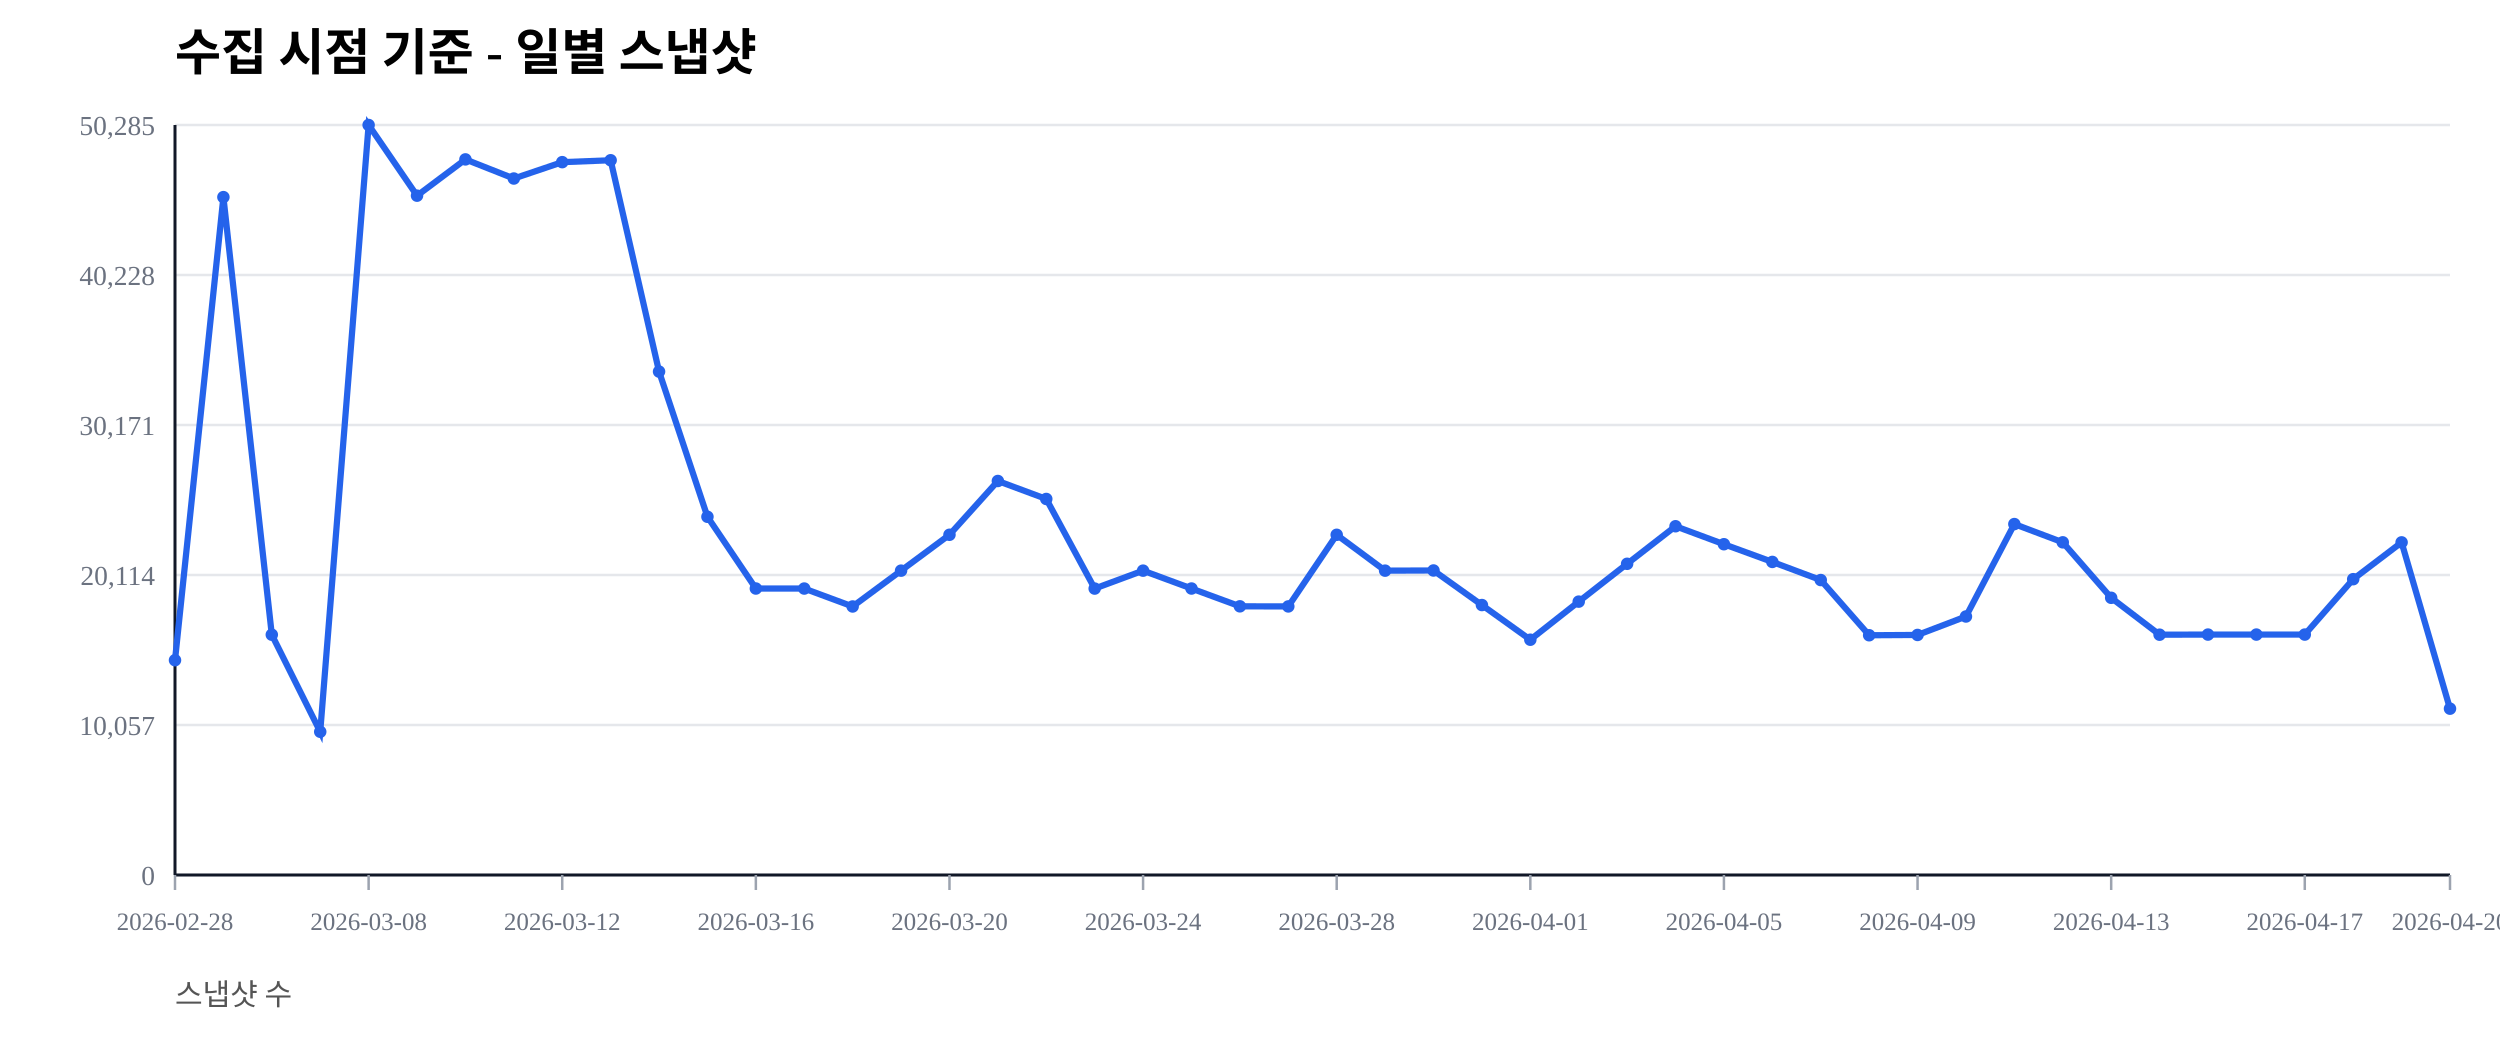
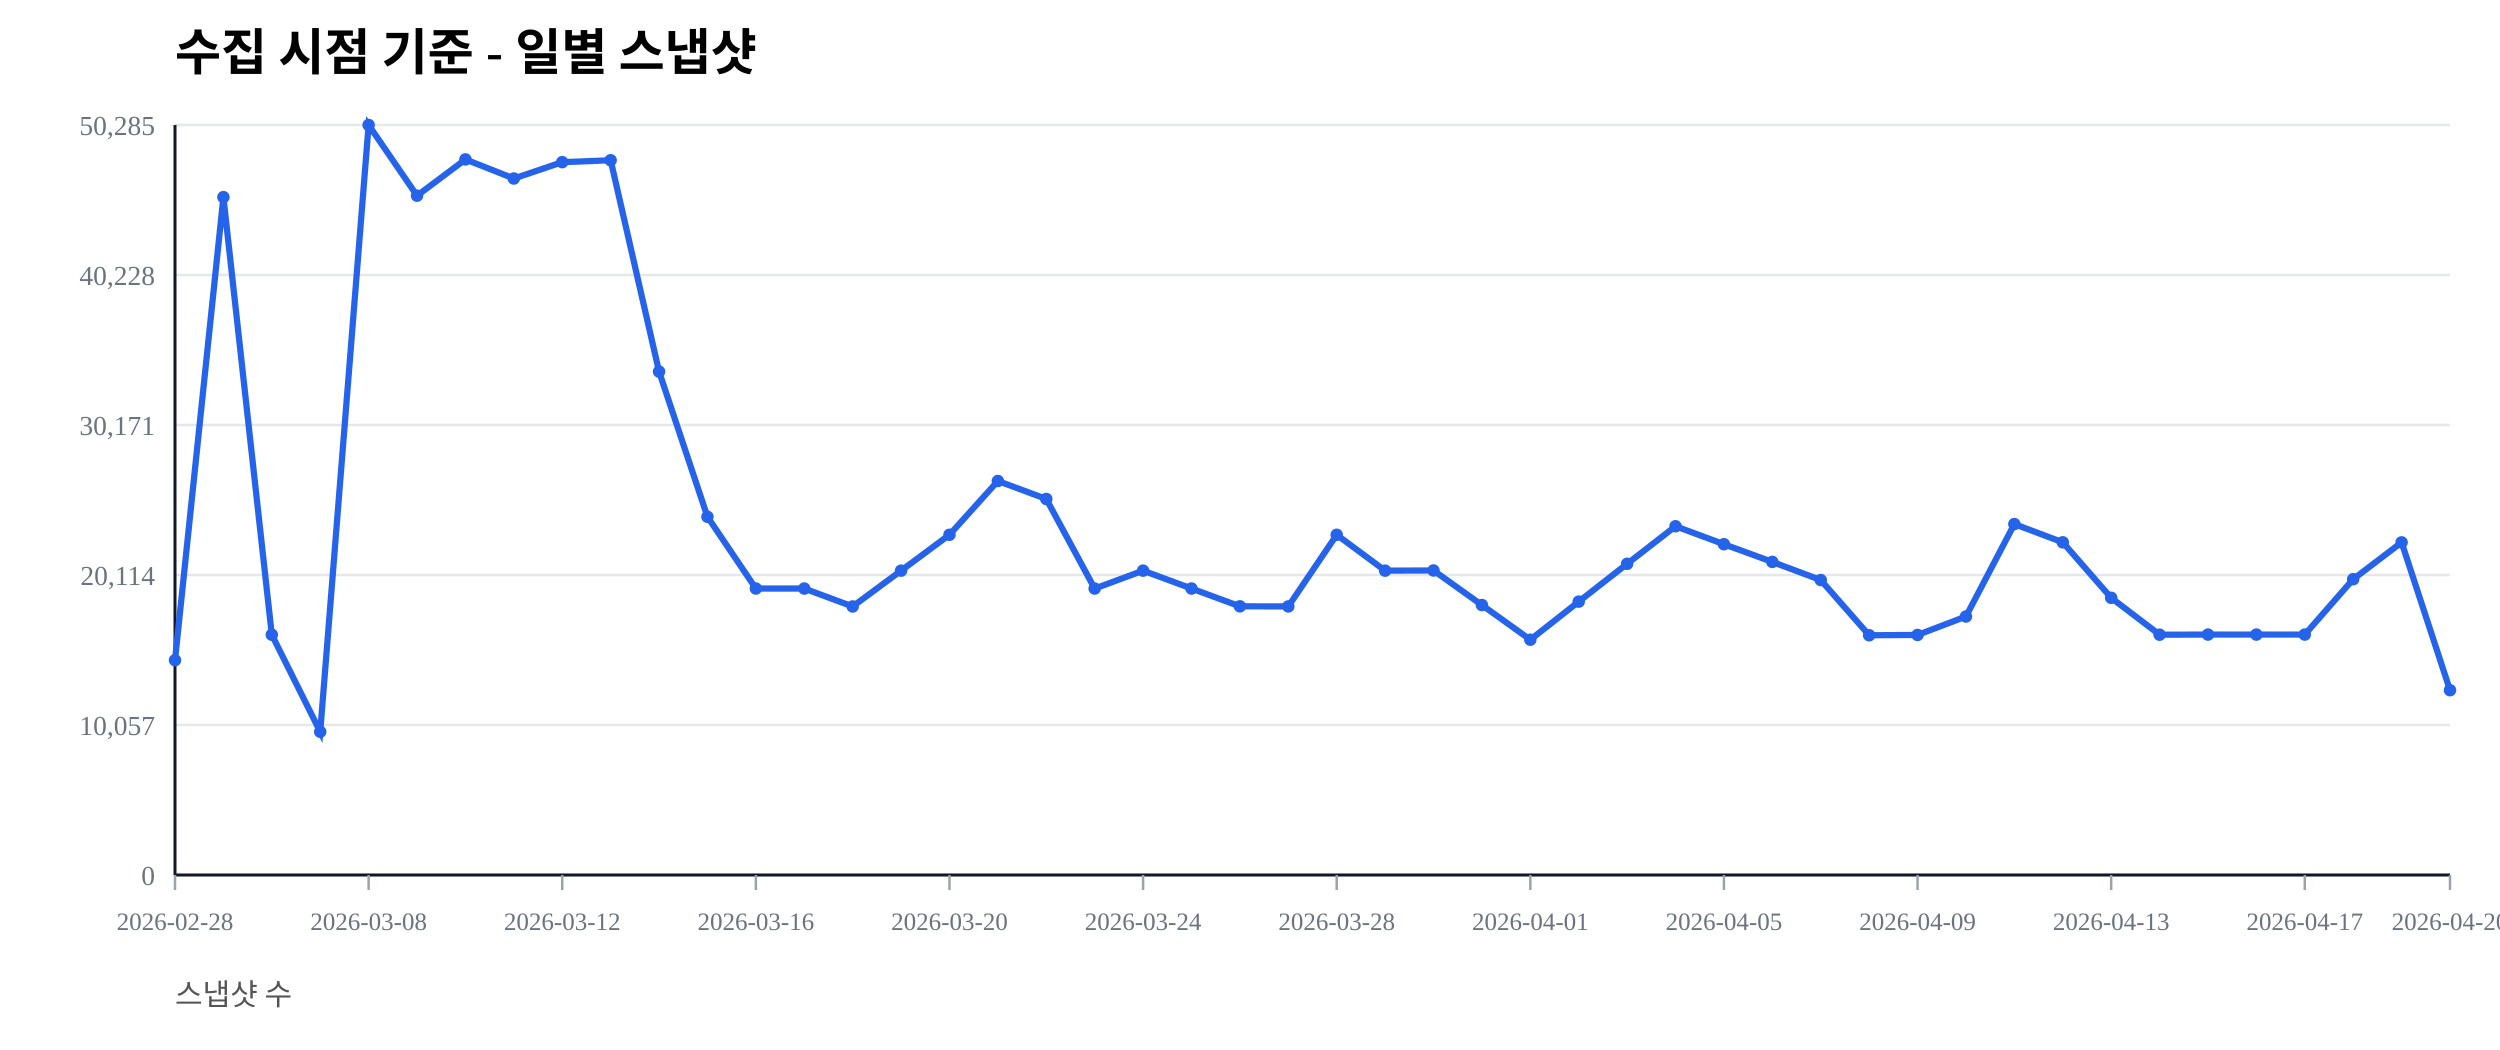
<svg xmlns="http://www.w3.org/2000/svg" width="1000" height="420" viewBox="0 0 1000 420">
  <rect width="100%" height="100%" fill="#ffffff" />
  <text x="70" y="28" font-size="20" font-weight="600">수집 시점 기준 - 일별 스냅샷</text>
  <text x="70" y="402" font-size="12" fill="#555">스냅샷 수</text>
  <line x1="70" y1="350.00" x2="980" y2="350.00" stroke="#e5e7eb" stroke-width="1" />
  <text x="62" y="354.00" font-size="11" fill="#6b7280" text-anchor="end">0</text>
  <line x1="70" y1="290.00" x2="980" y2="290.00" stroke="#e5e7eb" stroke-width="1" />
  <text x="62" y="294.00" font-size="11" fill="#6b7280" text-anchor="end">10,057</text>
  <line x1="70" y1="230.00" x2="980" y2="230.00" stroke="#e5e7eb" stroke-width="1" />
  <text x="62" y="234.00" font-size="11" fill="#6b7280" text-anchor="end">20,114</text>
  <line x1="70" y1="170.00" x2="980" y2="170.00" stroke="#e5e7eb" stroke-width="1" />
  <text x="62" y="174.00" font-size="11" fill="#6b7280" text-anchor="end">30,171</text>
  <line x1="70" y1="110.00" x2="980" y2="110.00" stroke="#e5e7eb" stroke-width="1" />
  <text x="62" y="114.00" font-size="11" fill="#6b7280" text-anchor="end">40,228</text>
  <line x1="70" y1="50.00" x2="980" y2="50.00" stroke="#e5e7eb" stroke-width="1" />
  <text x="62" y="54.00" font-size="11" fill="#6b7280" text-anchor="end">50,285</text>
  <line x1="70" y1="350" x2="980" y2="350" stroke="#111827" stroke-width="1.2" />
  <line x1="70" y1="50" x2="70" y2="350" stroke="#111827" stroke-width="1.2" />
  <line x1="70.00" y1="350" x2="70.00" y2="356" stroke="#9ca3af" stroke-width="1" />
  <text x="70.00" y="372" font-size="10" fill="#6b7280" text-anchor="middle">2026-02-28</text>
  <line x1="147.45" y1="350" x2="147.45" y2="356" stroke="#9ca3af" stroke-width="1" />
  <text x="147.45" y="372" font-size="10" fill="#6b7280" text-anchor="middle">2026-03-08</text>
  <line x1="224.89" y1="350" x2="224.89" y2="356" stroke="#9ca3af" stroke-width="1" />
  <text x="224.89" y="372" font-size="10" fill="#6b7280" text-anchor="middle">2026-03-12</text>
  <line x1="302.34" y1="350" x2="302.34" y2="356" stroke="#9ca3af" stroke-width="1" />
  <text x="302.34" y="372" font-size="10" fill="#6b7280" text-anchor="middle">2026-03-16</text>
  <line x1="379.79" y1="350" x2="379.79" y2="356" stroke="#9ca3af" stroke-width="1" />
  <text x="379.79" y="372" font-size="10" fill="#6b7280" text-anchor="middle">2026-03-20</text>
  <line x1="457.23" y1="350" x2="457.23" y2="356" stroke="#9ca3af" stroke-width="1" />
  <text x="457.23" y="372" font-size="10" fill="#6b7280" text-anchor="middle">2026-03-24</text>
  <line x1="534.68" y1="350" x2="534.68" y2="356" stroke="#9ca3af" stroke-width="1" />
  <text x="534.68" y="372" font-size="10" fill="#6b7280" text-anchor="middle">2026-03-28</text>
  <line x1="612.13" y1="350" x2="612.13" y2="356" stroke="#9ca3af" stroke-width="1" />
  <text x="612.13" y="372" font-size="10" fill="#6b7280" text-anchor="middle">2026-04-01</text>
  <line x1="689.57" y1="350" x2="689.57" y2="356" stroke="#9ca3af" stroke-width="1" />
  <text x="689.57" y="372" font-size="10" fill="#6b7280" text-anchor="middle">2026-04-05</text>
  <line x1="767.02" y1="350" x2="767.02" y2="356" stroke="#9ca3af" stroke-width="1" />
  <text x="767.02" y="372" font-size="10" fill="#6b7280" text-anchor="middle">2026-04-09</text>
  <line x1="844.47" y1="350" x2="844.47" y2="356" stroke="#9ca3af" stroke-width="1" />
  <text x="844.47" y="372" font-size="10" fill="#6b7280" text-anchor="middle">2026-04-13</text>
  <line x1="921.91" y1="350" x2="921.91" y2="356" stroke="#9ca3af" stroke-width="1" />
  <text x="921.91" y="372" font-size="10" fill="#6b7280" text-anchor="middle">2026-04-17</text>
  <line x1="980.00" y1="350" x2="980.00" y2="356" stroke="#9ca3af" stroke-width="1" />
  <text x="980.00" y="372" font-size="10" fill="#6b7280" text-anchor="middle">2026-04-20</text>
-   <polyline fill="none" stroke="#2563eb" stroke-width="2.5" points="70.00,264.08 89.36,78.85 108.72,253.89 128.09,292.71 147.45,50.00 166.81,78.27 186.17,63.76 205.53,71.41 224.89,64.86 244.26,64.10 263.62,148.63 282.98,206.71 302.34,235.41 321.70,235.42 341.06,242.59 360.43,228.26 379.79,213.91 399.15,192.40 418.51,199.59 437.87,235.43 457.23,228.26 476.60,235.41 495.96,242.53 515.32,242.57 534.68,213.92 554.04,228.26 573.40,228.19 592.77,242.02 612.13,255.89 631.49,240.65 650.85,225.52 670.21,210.50 689.57,217.69 708.94,224.77 728.30,232.02 747.66,254.10 767.02,253.98 786.38,246.60 805.74,209.63 825.11,216.93 844.47,239.12 863.83,253.88 883.19,253.83 902.55,253.83 921.91,253.83 941.28,231.67 960.64,216.95 980.00,283.47" />
+   <polyline fill="none" stroke="#2563eb" stroke-width="2.5" points="70.00,264.08 89.36,78.85 108.72,253.89 128.09,292.71 147.45,50.00 166.81,78.27 186.17,63.76 205.53,71.41 224.89,64.86 244.26,64.10 263.62,148.63 282.98,206.71 302.34,235.41 321.70,235.42 341.06,242.59 360.43,228.26 379.79,213.91 399.15,192.40 418.51,199.59 437.87,235.43 457.23,228.26 476.60,235.41 495.96,242.53 515.32,242.57 534.68,213.92 554.04,228.26 573.40,228.19 592.77,242.02 612.13,255.89 631.49,240.65 650.85,225.52 670.21,210.50 689.57,217.69 708.94,224.77 728.30,232.02 747.66,254.10 767.02,253.98 786.38,246.60 805.74,209.63 825.11,216.93 844.47,239.12 863.83,253.88 883.19,253.83 902.55,253.83 921.91,253.83 941.28,231.67 960.64,216.95 980.00,276.08" />
  <circle cx="70.00" cy="264.08" r="2.5" fill="#2563eb" />
  <circle cx="89.36" cy="78.85" r="2.5" fill="#2563eb" />
  <circle cx="108.72" cy="253.89" r="2.5" fill="#2563eb" />
  <circle cx="128.09" cy="292.71" r="2.5" fill="#2563eb" />
  <circle cx="147.45" cy="50.00" r="2.5" fill="#2563eb" />
  <circle cx="166.81" cy="78.27" r="2.5" fill="#2563eb" />
  <circle cx="186.17" cy="63.76" r="2.5" fill="#2563eb" />
  <circle cx="205.53" cy="71.41" r="2.5" fill="#2563eb" />
  <circle cx="224.89" cy="64.86" r="2.5" fill="#2563eb" />
  <circle cx="244.26" cy="64.10" r="2.5" fill="#2563eb" />
  <circle cx="263.62" cy="148.63" r="2.5" fill="#2563eb" />
  <circle cx="282.98" cy="206.71" r="2.5" fill="#2563eb" />
  <circle cx="302.34" cy="235.41" r="2.5" fill="#2563eb" />
  <circle cx="321.70" cy="235.42" r="2.5" fill="#2563eb" />
  <circle cx="341.06" cy="242.59" r="2.5" fill="#2563eb" />
  <circle cx="360.43" cy="228.26" r="2.5" fill="#2563eb" />
  <circle cx="379.79" cy="213.91" r="2.5" fill="#2563eb" />
  <circle cx="399.15" cy="192.40" r="2.5" fill="#2563eb" />
  <circle cx="418.51" cy="199.59" r="2.5" fill="#2563eb" />
  <circle cx="437.87" cy="235.43" r="2.5" fill="#2563eb" />
  <circle cx="457.23" cy="228.26" r="2.5" fill="#2563eb" />
  <circle cx="476.60" cy="235.41" r="2.5" fill="#2563eb" />
  <circle cx="495.96" cy="242.53" r="2.5" fill="#2563eb" />
  <circle cx="515.32" cy="242.57" r="2.5" fill="#2563eb" />
  <circle cx="534.68" cy="213.92" r="2.5" fill="#2563eb" />
  <circle cx="554.04" cy="228.26" r="2.5" fill="#2563eb" />
  <circle cx="573.40" cy="228.19" r="2.5" fill="#2563eb" />
  <circle cx="592.77" cy="242.02" r="2.5" fill="#2563eb" />
  <circle cx="612.13" cy="255.89" r="2.5" fill="#2563eb" />
  <circle cx="631.49" cy="240.65" r="2.5" fill="#2563eb" />
  <circle cx="650.85" cy="225.52" r="2.5" fill="#2563eb" />
  <circle cx="670.21" cy="210.50" r="2.5" fill="#2563eb" />
  <circle cx="689.57" cy="217.69" r="2.5" fill="#2563eb" />
  <circle cx="708.94" cy="224.77" r="2.5" fill="#2563eb" />
  <circle cx="728.30" cy="232.02" r="2.5" fill="#2563eb" />
  <circle cx="747.66" cy="254.10" r="2.5" fill="#2563eb" />
  <circle cx="767.02" cy="253.98" r="2.5" fill="#2563eb" />
  <circle cx="786.38" cy="246.60" r="2.5" fill="#2563eb" />
  <circle cx="805.74" cy="209.63" r="2.5" fill="#2563eb" />
  <circle cx="825.11" cy="216.93" r="2.5" fill="#2563eb" />
  <circle cx="844.47" cy="239.12" r="2.5" fill="#2563eb" />
  <circle cx="863.83" cy="253.88" r="2.5" fill="#2563eb" />
  <circle cx="883.19" cy="253.83" r="2.5" fill="#2563eb" />
  <circle cx="902.55" cy="253.83" r="2.5" fill="#2563eb" />
  <circle cx="921.91" cy="253.83" r="2.5" fill="#2563eb" />
  <circle cx="941.28" cy="231.67" r="2.5" fill="#2563eb" />
  <circle cx="960.64" cy="216.95" r="2.5" fill="#2563eb" />
-   <circle cx="980.00" cy="283.47" r="2.5" fill="#2563eb" />
+   <circle cx="980.00" cy="276.08" r="2.5" fill="#2563eb" />
</svg>
